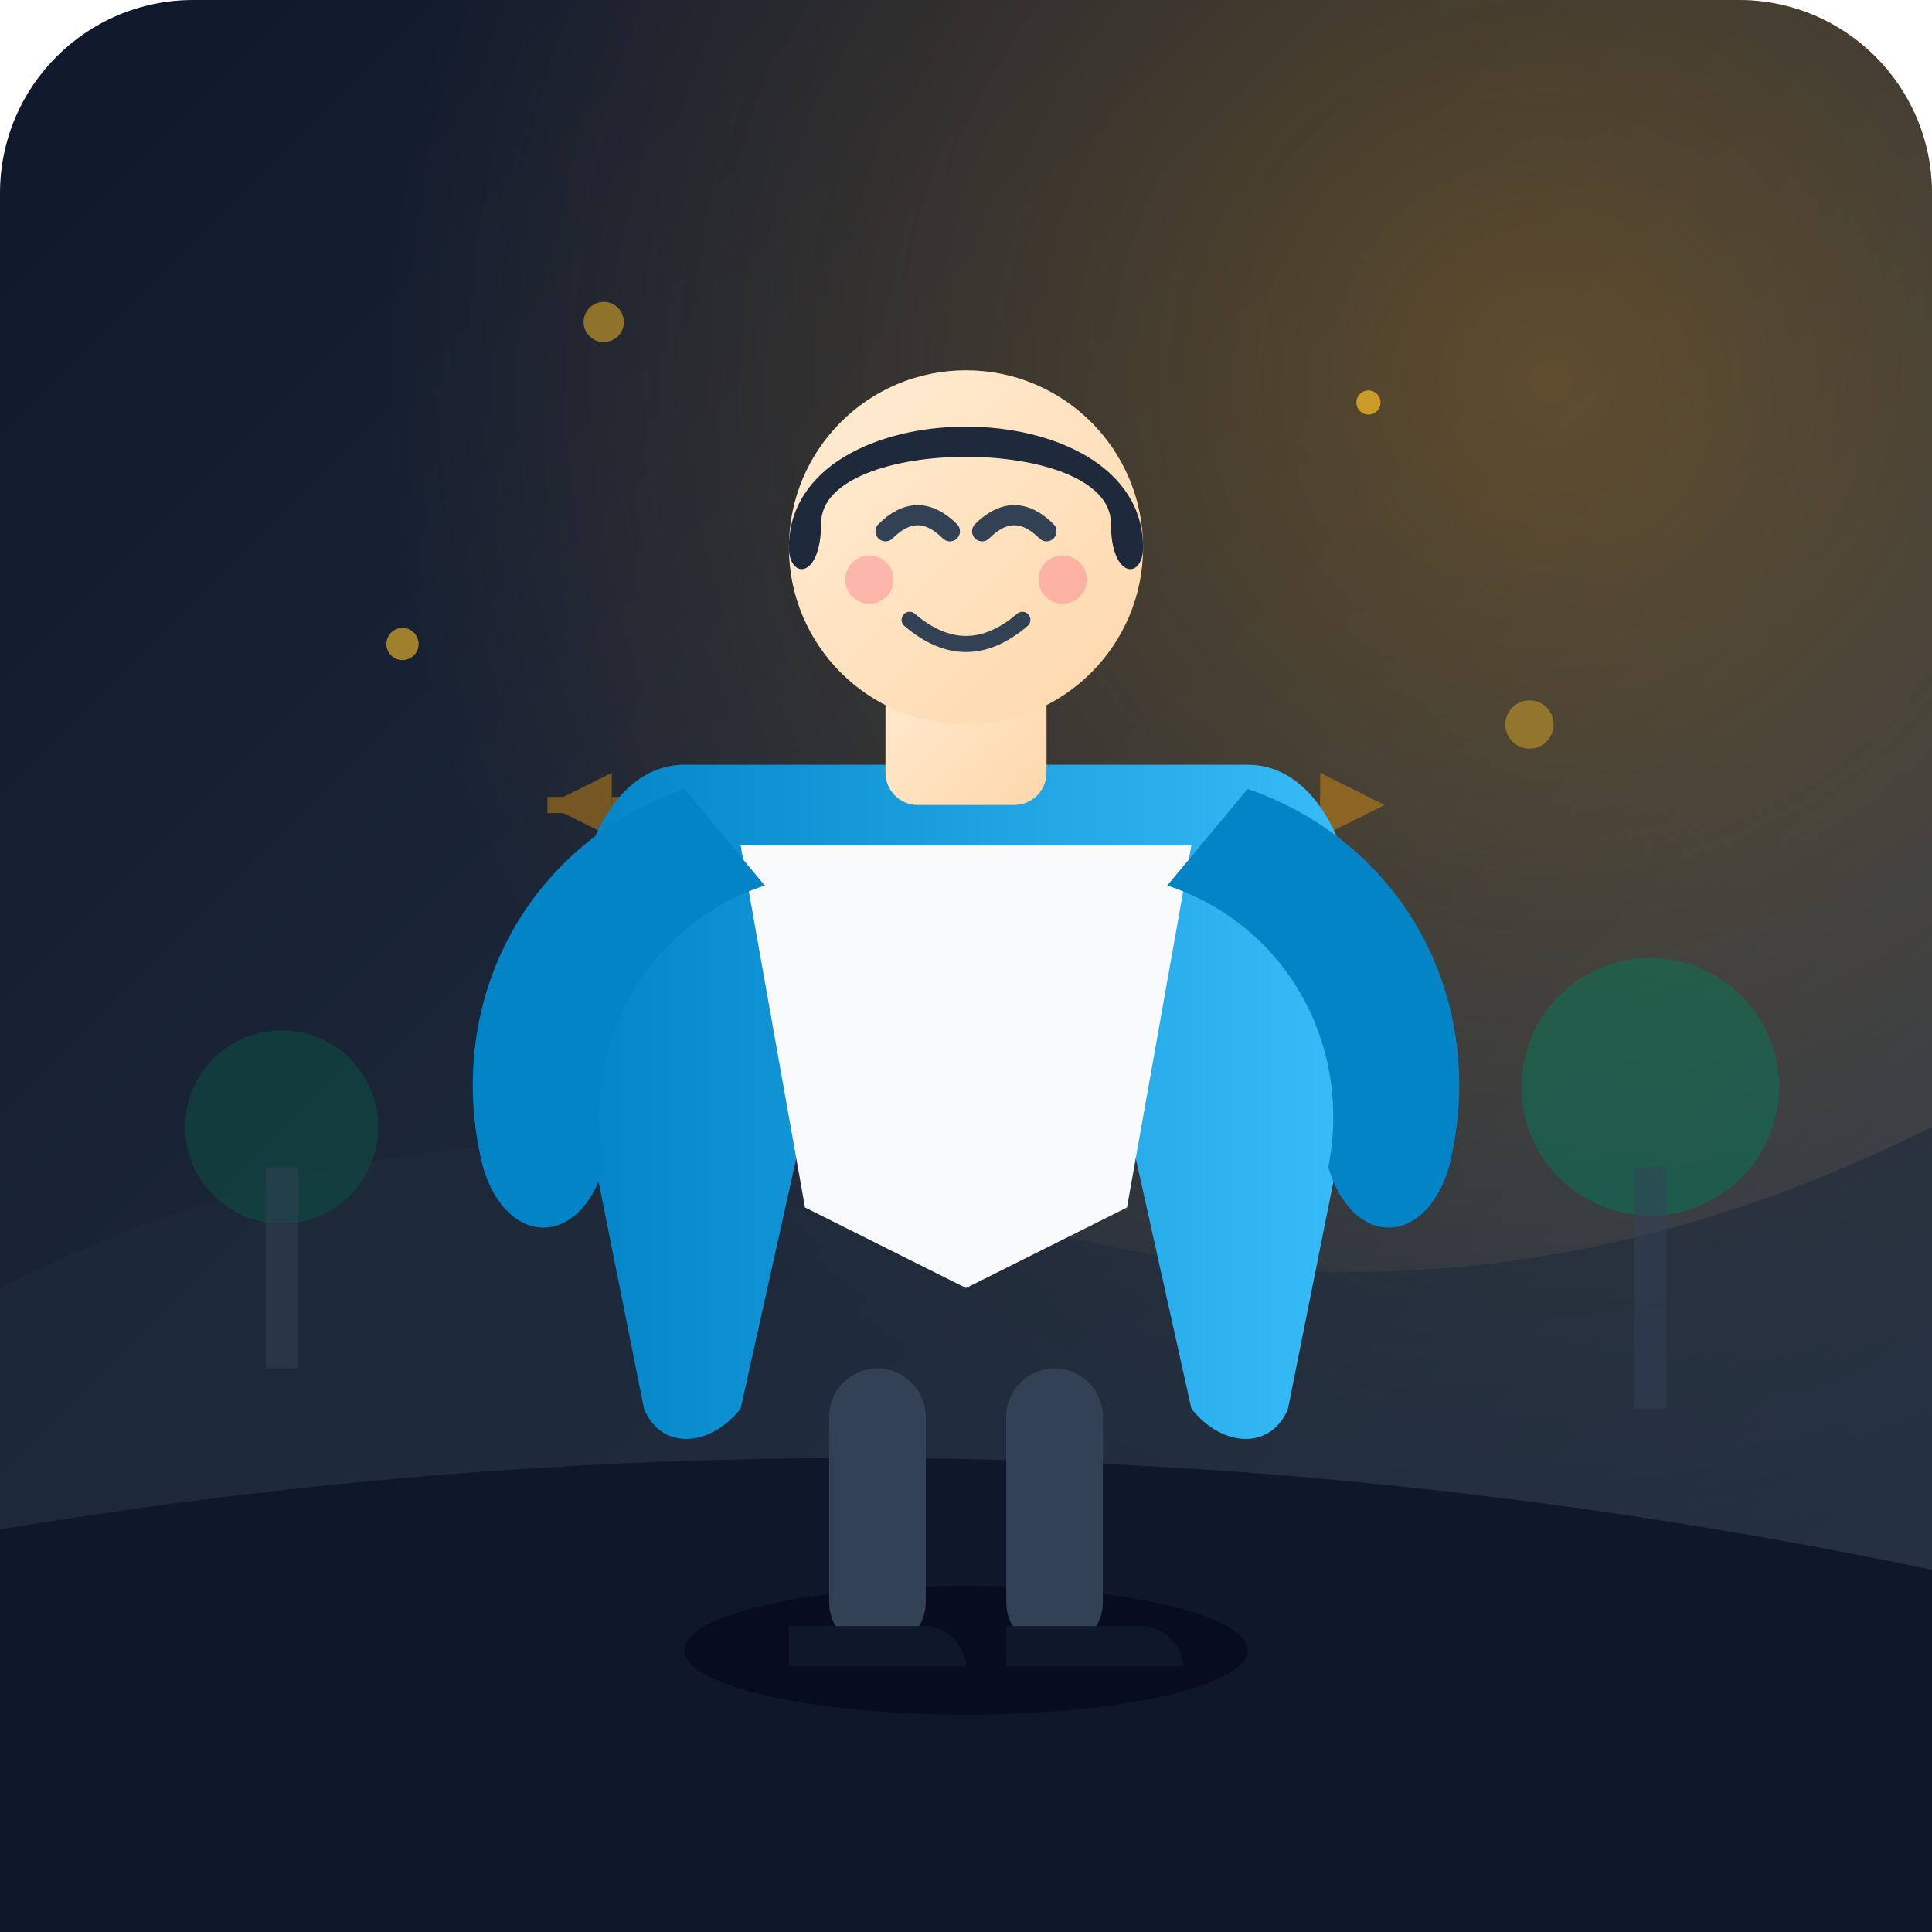
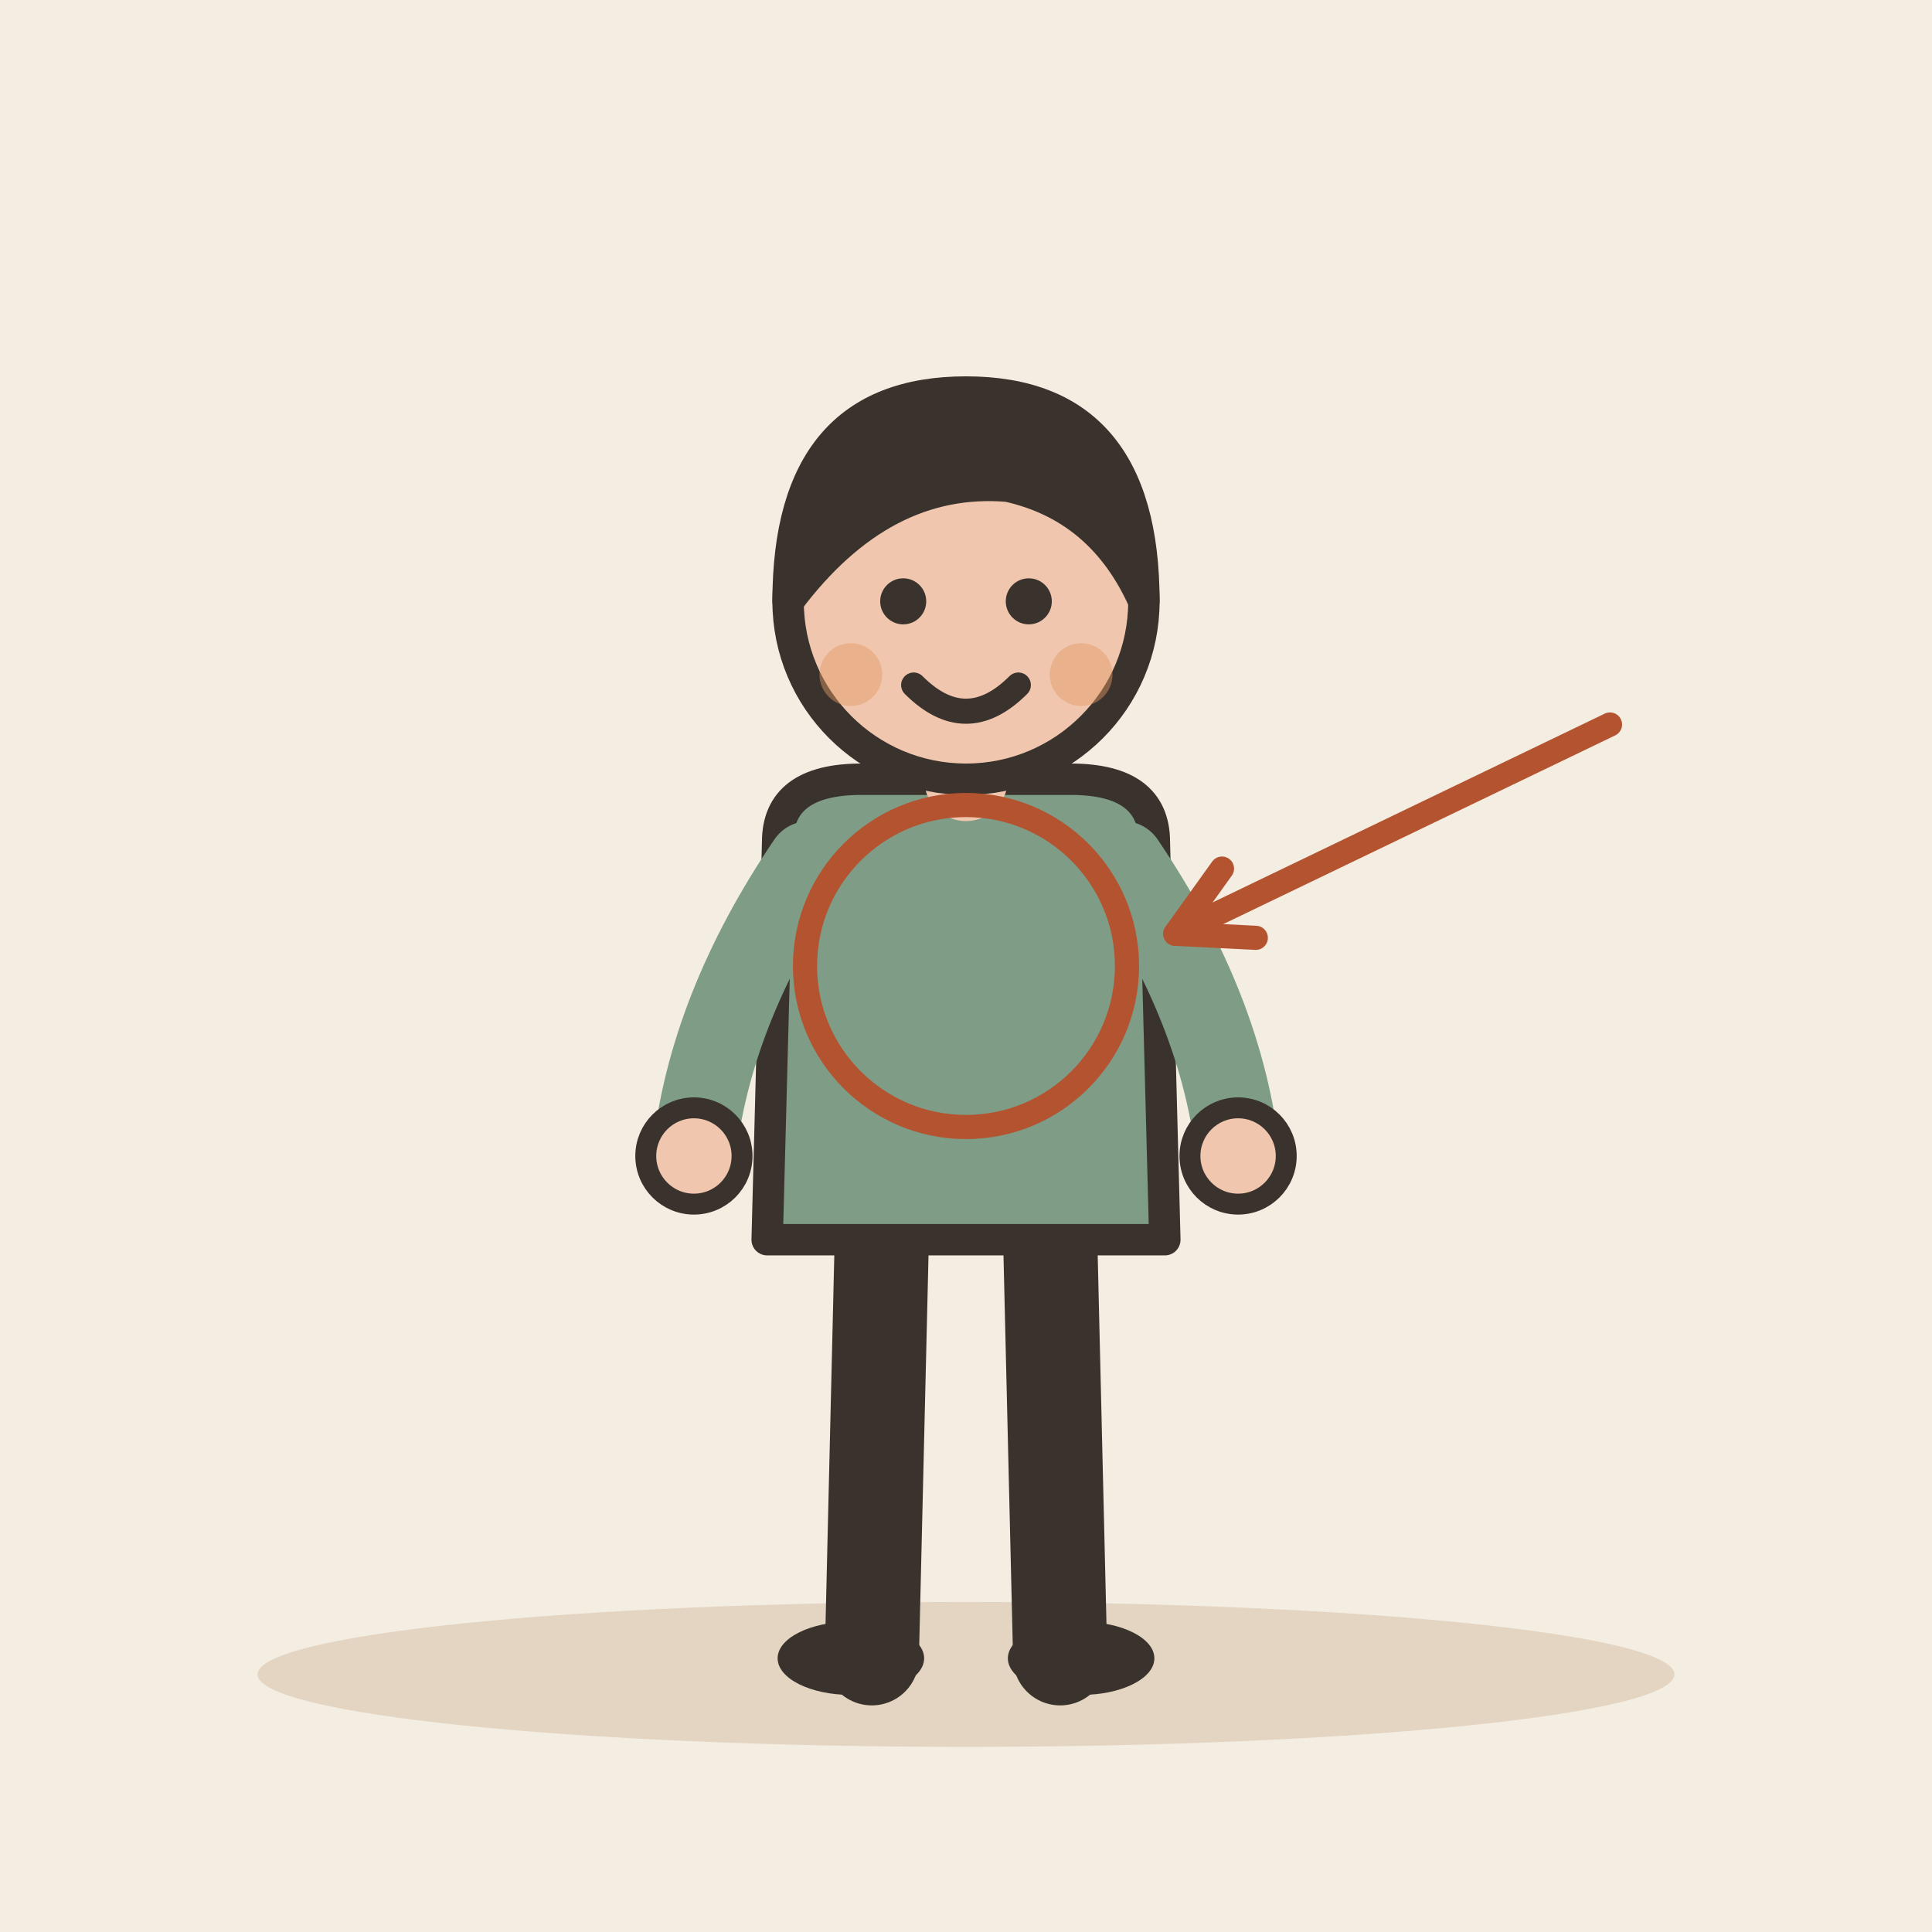
- <svg xmlns="http://www.w3.org/2000/svg" width="240" height="240" viewBox="0 0 240 240">
-   <defs>
-     <linearGradient id="bg-grad" x1="0%" y1="0%" x2="100%" y2="100%">
-       <stop offset="0%" stop-color="#0f172a" />
-       <stop offset="50%" stop-color="#1e293b" />
-       <stop offset="100%" stop-color="#334155" />
-     </linearGradient>
-     <radialGradient id="sun-glow" cx="80%" cy="20%" r="60%">
-       <stop offset="0%" stop-color="#f59e0b" stop-opacity="0.3" />
-       <stop offset="100%" stop-color="#f59e0b" stop-opacity="0" />
-     </radialGradient>
-     <linearGradient id="jacket-grad" x1="0%" y1="0%" x2="100%" y2="0%">
-       <stop offset="0%" stop-color="#0284c7" />
-       <stop offset="100%" stop-color="#38bdf8" />
-     </linearGradient>
-     <linearGradient id="skin-grad" x1="0%" y1="0%" x2="100%" y2="100%">
-       <stop offset="0%" stop-color="#ffedd5" />
-       <stop offset="100%" stop-color="#fed7aa" />
-     </linearGradient>
-   </defs>
-   <rect width="240" height="240" rx="24" fill="url(#bg-grad)" />
-   <rect width="240" height="240" rx="24" fill="url(#sun-glow)" />
-   <g id="environment">
-     <path d="M 0 160 Q 60 130 120 150 T 240 140 L 240 240 L 0 240 Z" fill="#1e293b" opacity="0.6" />
-     <path d="M 0 190 Q 120 170 240 195 L 240 240 L 0 240 Z" fill="#0f172a" />
-     <circle cx="35" cy="140" r="12" fill="#065f46" opacity="0.4" />
-     <rect x="33" y="145" width="4" height="25" fill="#334155" opacity="0.5" />
-     <circle cx="205" cy="135" r="16" fill="#047857" opacity="0.5" />
-     <rect x="203" y="145" width="4" height="30" fill="#334155" opacity="0.5" />
-     <g opacity="0.4">
-       <line x1="68" y1="100" x2="172" y2="100" stroke="#f59e0b" stroke-width="2" stroke-dasharray="4 4" />
-       <polygon points="68,100 76,96 76,104" fill="#f59e0b" />
-       <polygon points="172,100 164,96 164,104" fill="#f59e0b" />
-     </g>
+ <svg xmlns="http://www.w3.org/2000/svg" viewBox="0 0 240 240" data-style="editorial">
+   <rect width="240" height="240" fill="#F4EDE2" />
+   <ellipse cx="120" cy="208" rx="88" ry="9" fill="#E3D5C1" />
+   <g transform="translate(120 206) scale(1.3 1.3)">
+     <path d="M-8 -42L-9 0" stroke="#3A332D" stroke-width="9" stroke-linecap="round" fill="none" />
+     <path d="M8 -42L9 0" stroke="#3A332D" stroke-width="9" stroke-linecap="round" fill="none" />
+     <ellipse cx="-11" cy="0" rx="7" ry="3.5" fill="#3A332D" />
+     <ellipse cx="11" cy="0" rx="7" ry="3.5" fill="#3A332D" />
+     <path d="M-18 -78Q-18 -84 -10 -84L10 -84Q18 -84 18 -78L19 -40L-19 -40Z" fill="#7E9C86" stroke="#3A332D" stroke-width="3" stroke-linecap="round" stroke-linejoin="round" />
+     <path d="M-15 -76Q-24.5 -62 -26 -48" fill="none" stroke="#7E9C86" stroke-width="8" stroke-linecap="round" stroke-linejoin="round" />
+     <circle cx="-26" cy="-48" r="4.6" fill="#F0C7AE" stroke="#3A332D" stroke-linecap="round" stroke-linejoin="round" stroke-width="2" />
+     <path d="M15 -76Q24.5 -62 26 -48" fill="none" stroke="#7E9C86" stroke-width="8" stroke-linecap="round" stroke-linejoin="round" />
+     <circle cx="26" cy="-48" r="4.6" fill="#F0C7AE" stroke="#3A332D" stroke-linecap="round" stroke-linejoin="round" stroke-width="2" />
+     <path d="M0 -84L0 -88" stroke="#F0C7AE" stroke-width="8" stroke-linecap="round" fill="none" />
+     <circle cx="0" cy="-101" r="17" fill="#F0C7AE" stroke="#3A332D" stroke-width="3" stroke-linecap="round" stroke-linejoin="round" />
+     <path d="M-17 -101Q-17 -121 0 -121Q17 -121 17 -101Q13 -110 4 -112Q-8 -113 -17 -101Z" fill="#3A332D" stroke="#3A332D" stroke-width="3" stroke-linecap="round" stroke-linejoin="round" />
+     <circle cx="-6" cy="-101" r="2.2" fill="#3A332D" />
+     <circle cx="6" cy="-101" r="2.2" fill="#3A332D" />
+     <path d="M-5 -93Q0 -88 5 -93" fill="none" stroke="#3A332D" stroke-width="2.4" stroke-linecap="round" stroke-linejoin="round" />
+     <circle cx="-11" cy="-94" r="3" fill="#E39A62" opacity="0.45" />
+     <circle cx="11" cy="-94" r="3" fill="#E39A62" opacity="0.45" />
  </g>
-   <g id="character">
-     <ellipse cx="120" cy="205" rx="35" ry="8" fill="#020617" opacity="0.6" />
-     <rect x="103" y="170" width="12" height="35" fill="#334155" rx="6" />
-     <rect x="125" y="170" width="12" height="35" fill="#334155" rx="6" />
-     <path d="M 98 202 L 115 202 C 118 202 120 205 120 207 L 98 207 Z" fill="#0f172a" />
-     <path d="M 125 202 L 142 202 C 145 202 147 205 147 207 L 125 207 Z" fill="#0f172a" />
-     <path d="M 85 95 L 155 95 C 165 95 172 110 168 135 L 160 175 C 158 180 152 180 148 175 L 138 130 L 120 145 L 102 130 L 92 175 C 88 180 82 180 80 175 L 72 135 C 68 110 75 95 85 95 Z" fill="url(#jacket-grad)" />
-     <path d="M 92 105 L 148 105 L 140 150 L 120 160 L 100 150 Z" fill="#f8fafc" />
-     <path d="M 85 98 C 65 105 55 125 60 145 C 63 155 72 155 75 145 C 72 130 80 115 95 110 Z" fill="#0284c7" />
-     <path d="M 155 98 C 175 105 185 125 180 145 C 177 155 168 155 165 145 C 168 130 160 115 145 110 Z" fill="#0284c7" />
-     <rect x="110" y="80" width="20" height="20" fill="url(#skin-grad)" rx="4" />
-     <circle cx="120" cy="68" r="22" fill="url(#skin-grad)" />
-     <path d="M 98 68 C 98 48 142 48 142 68 C 142 72 138 72 138 65 C 138 54 102 54 102 65 C 102 72 98 72 98 68 Z" fill="#1e293b" />
-     <path d="M 110 66 Q 114 62 118 66" stroke="#334155" stroke-width="2.5" stroke-linecap="round" fill="none" />
-     <path d="M 122 66 Q 126 62 130 66" stroke="#334155" stroke-width="2.5" stroke-linecap="round" fill="none" />
-     <path d="M 113 77 Q 120 83 127 77" stroke="#334155" stroke-width="2" stroke-linecap="round" fill="none" />
-     <circle cx="108" cy="72" r="3" fill="#fb7185" opacity="0.4" />
-     <circle cx="132" cy="72" r="3" fill="#fb7185" opacity="0.4" />
-   </g>
-   <g id="accents">
-     <circle cx="50" cy="80" r="2" fill="#fbbf24" opacity="0.6" />
-     <circle cx="190" cy="90" r="3" fill="#fbbf24" opacity="0.4" />
-     <circle cx="170" cy="50" r="1.5" fill="#fbbf24" opacity="0.7" />
-     <circle cx="75" cy="40" r="2.5" fill="#fbbf24" opacity="0.5" />
-   </g>
+   <circle cx="120" cy="120" r="20" fill="none" stroke-linecap="round" stroke-linejoin="round" stroke="#B4532F" stroke-width="3" />
+   <path d="M200 90L146 116" stroke="#B4532F" stroke-width="3" stroke-linecap="round" fill="none" />
+   <path d="M151.8 107.9L146 116L156.0 116.5" fill="none" stroke="#B4532F" stroke-width="3" stroke-linecap="round" stroke-linejoin="round" />
</svg>
